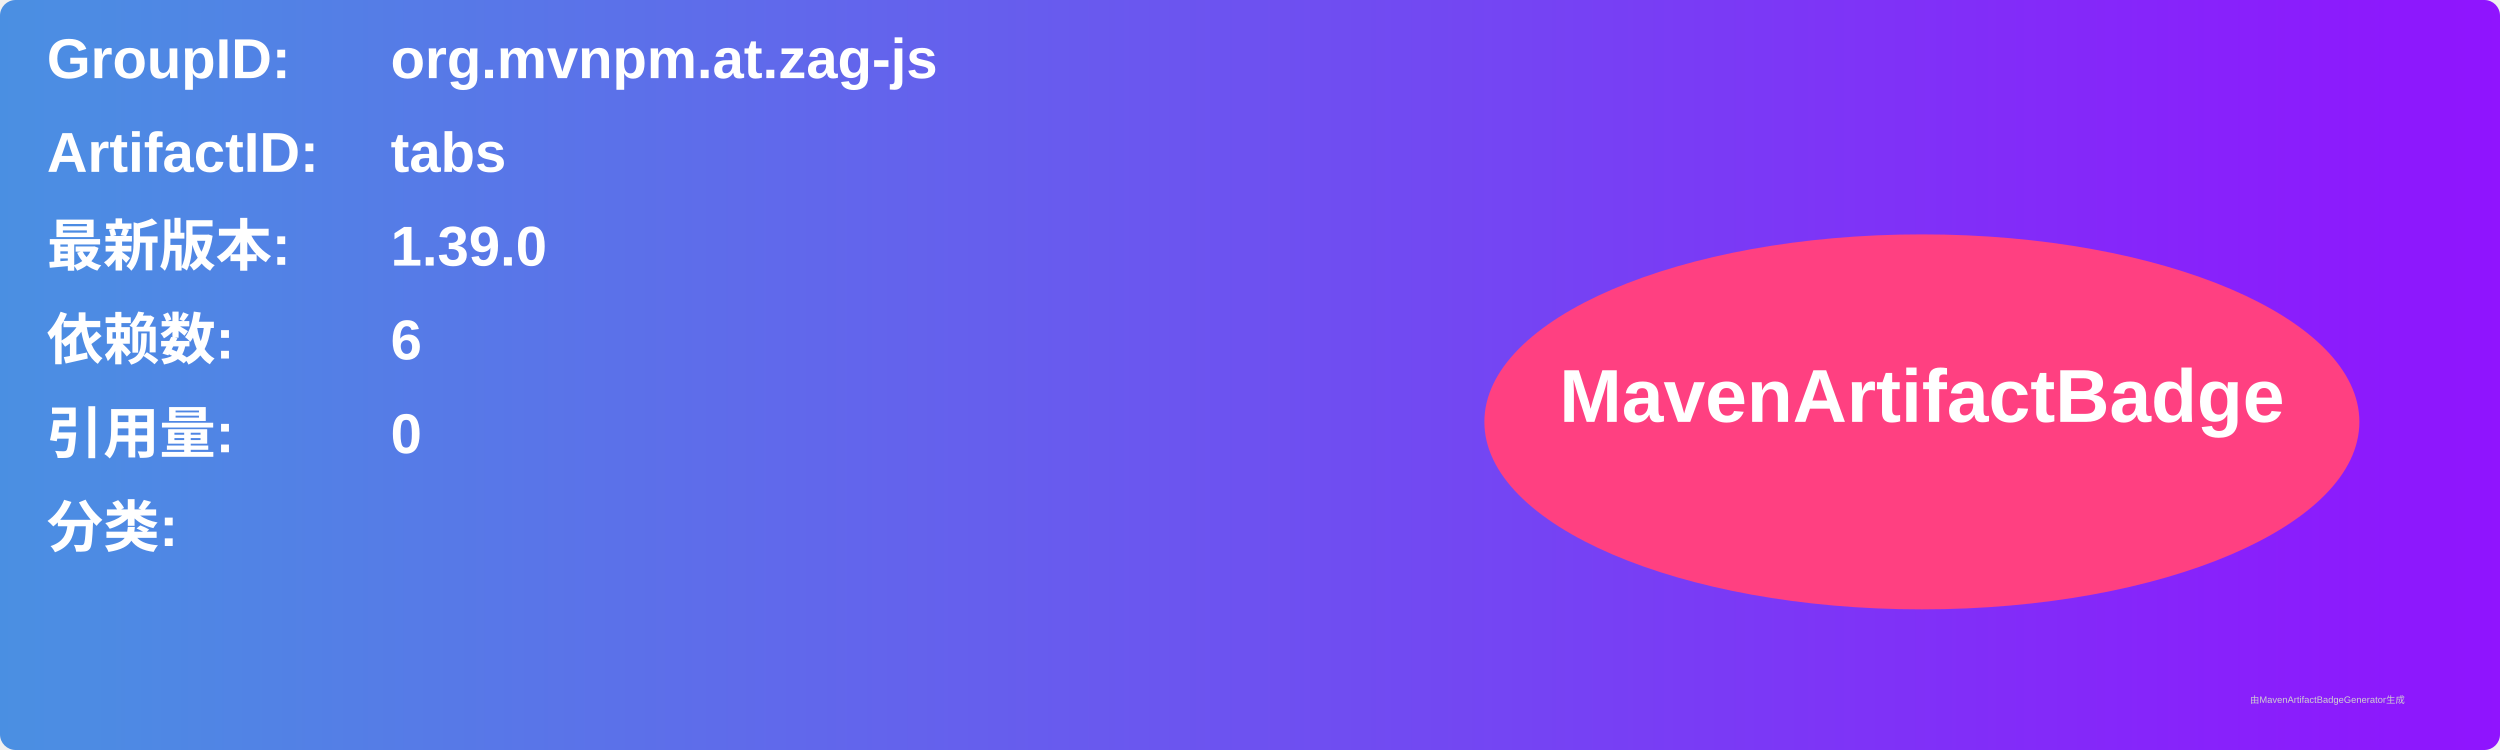
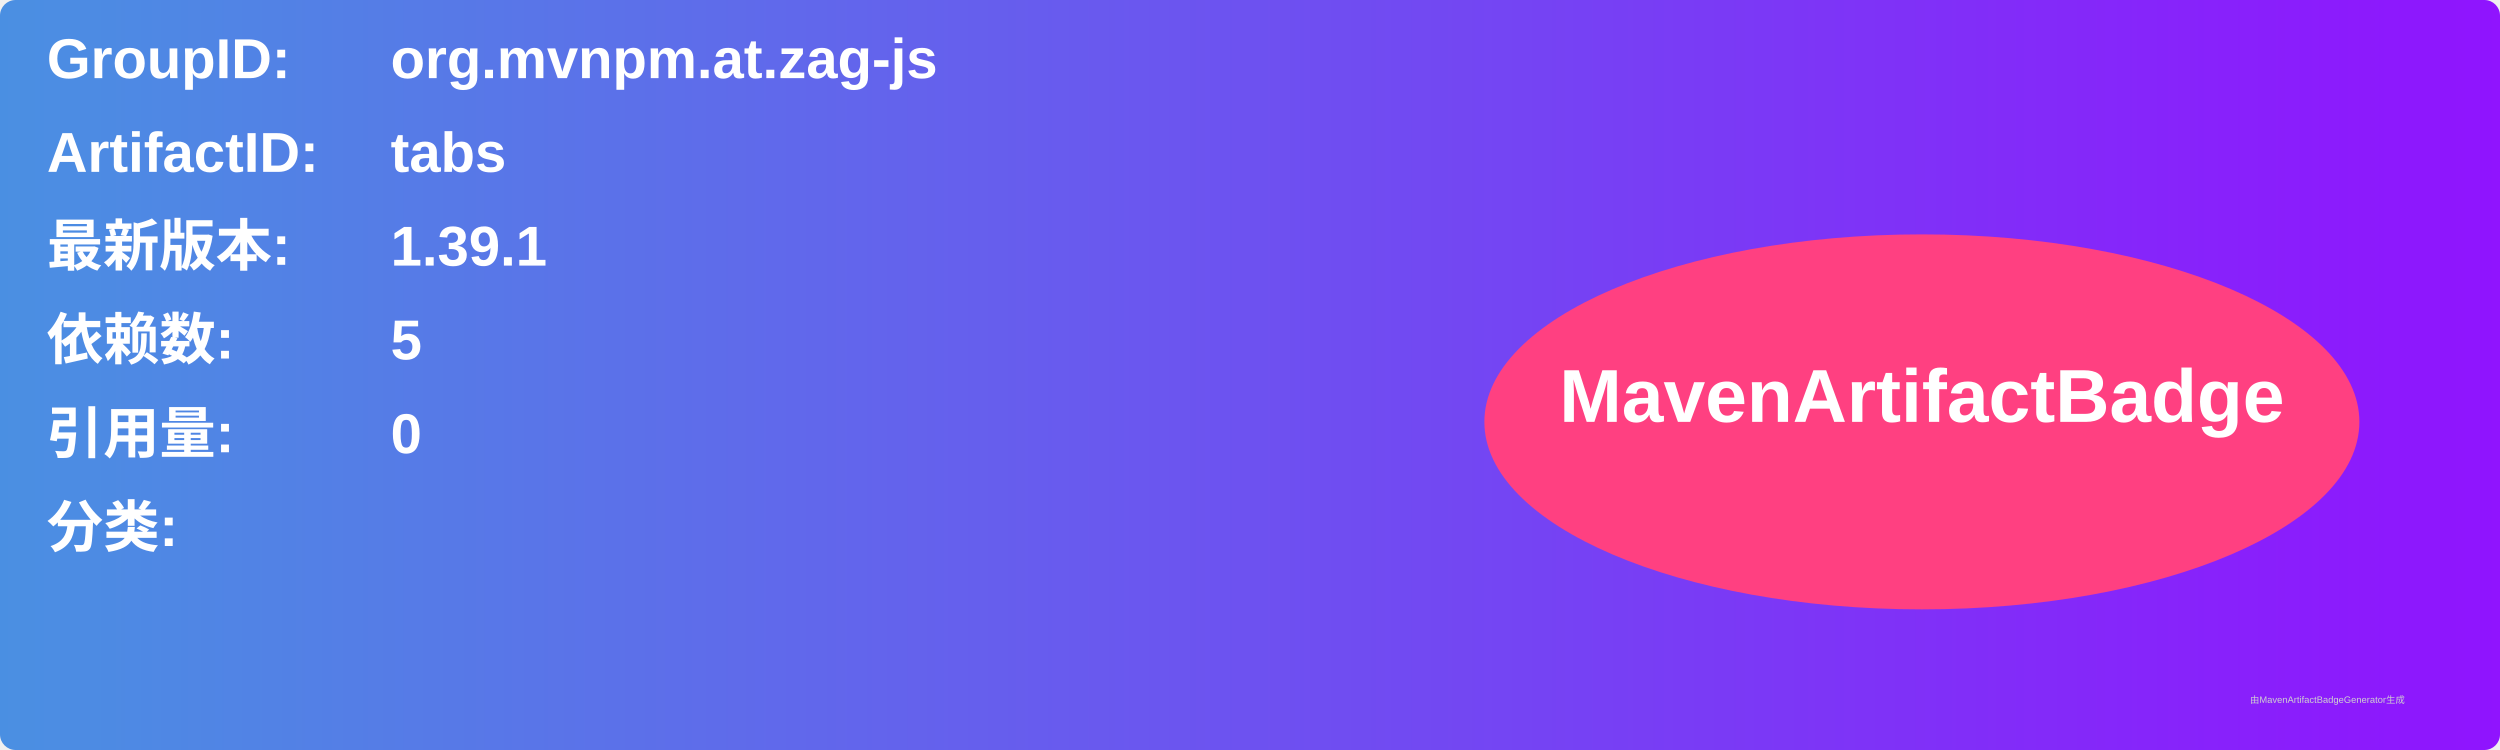
<svg xmlns="http://www.w3.org/2000/svg" width="800" height="240" viewBox="0 0 800 240">
  <linearGradient id="grad" x1="0%" y1="0%" x2="100%" y2="0%">
    <stop offset="0%" stop-color="#4a90e2" />
    <stop offset="100%" stop-color="#9013fe" />
  </linearGradient>
  <rect width="100%" height="100%" rx="5" ry="5" fill="url(#grad)" />
  <g transform="translate(15, 15)">
    <text x="0" y="10" font-family="Arial" font-size="18" fill="white" font-weight="bold" width="260">GroupID:</text>
    <text x="110" y="10" font-family="Arial" font-size="18" fill="white" font-weight="bold" width="460">org.mvnpm.at.zag-js</text>
    <text x="0" y="40" font-family="Arial" font-size="18" fill="white" font-weight="bold" width="260">ArtifactID:</text>
    <text x="110" y="40" font-family="Arial" font-size="18" fill="white" font-weight="bold" width="460">tabs</text>
    <text x="0" y="70" font-family="Arial" font-size="18" fill="white" font-weight="bold">最新版本:</text>
    <text x="110" y="70" font-family="Arial" font-size="18" fill="white" font-weight="bold">
-       <tspan font-weight="bold">1.39.0</tspan>
+       <tspan font-weight="bold">1.39.1</tspan>
    </text>
    <text x="0" y="100" font-family="Arial" font-size="18" fill="white" font-weight="bold">依赖数: </text>
    <text x="110" y="100" font-family="Arial" font-size="18" fill="white">
-       <tspan font-weight="bold">6</tspan>
+       <tspan font-weight="bold">5</tspan>
    </text>
    <text x="0" y="130" font-family="Arial" font-size="18" fill="white" font-weight="bold">引用量: </text>
    <text x="110" y="130" font-family="Arial" font-size="18" fill="white">
      <tspan font-weight="bold">0</tspan>
    </text>
    <text x="0" y="160" font-family="Arial" font-size="18" fill="white" font-weight="bold">分类:</text>
    <text x="10" y="190" font-family="Arial" font-size="10" fill="white">
      <tspan font-weight="bold" />
    </text>
    <ellipse cx="600" cy="120" rx="140" ry="60" fill="#ff4081" />
    <text x="600" y="120" text-anchor="middle" font-family="Arial" font-size="24" fill="white" font-weight="bold">MavenArtifactBadge</text>
  </g>
  <text x="720" y="225" font-family="Arial" font-size="3" fill="#d0d0d0">由MavenArtifactBadgeGenerator生成</text>
</svg>
